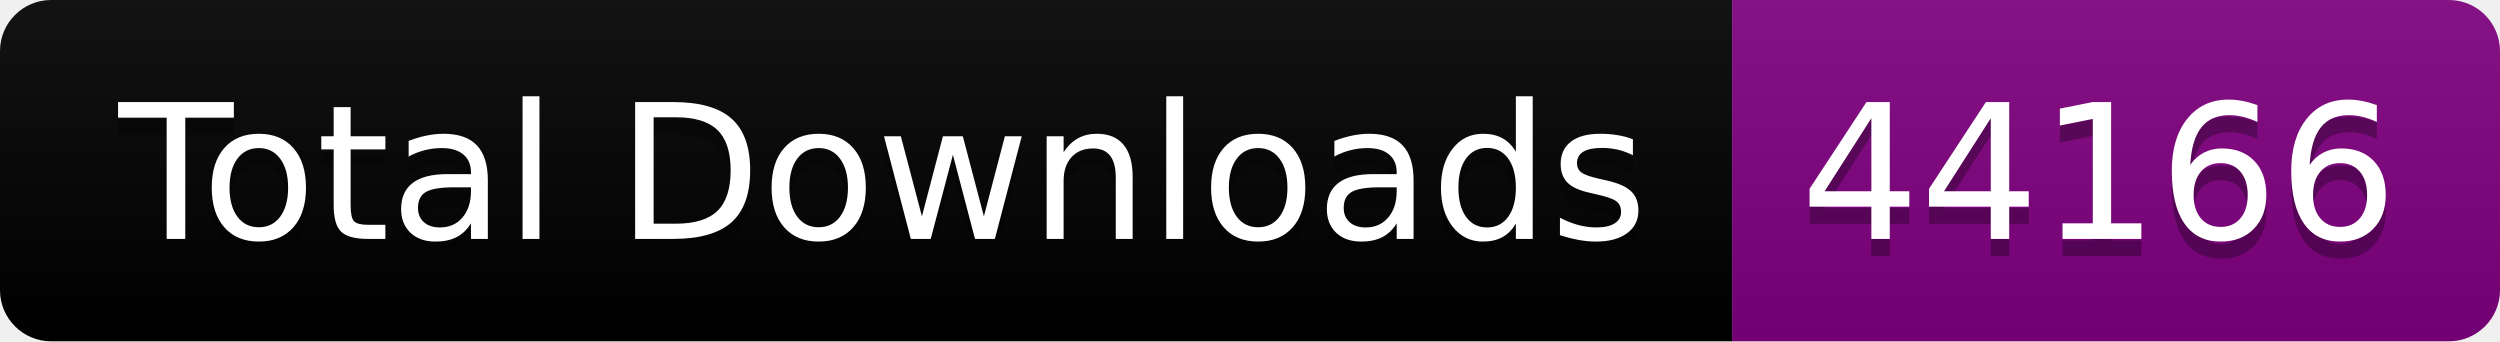
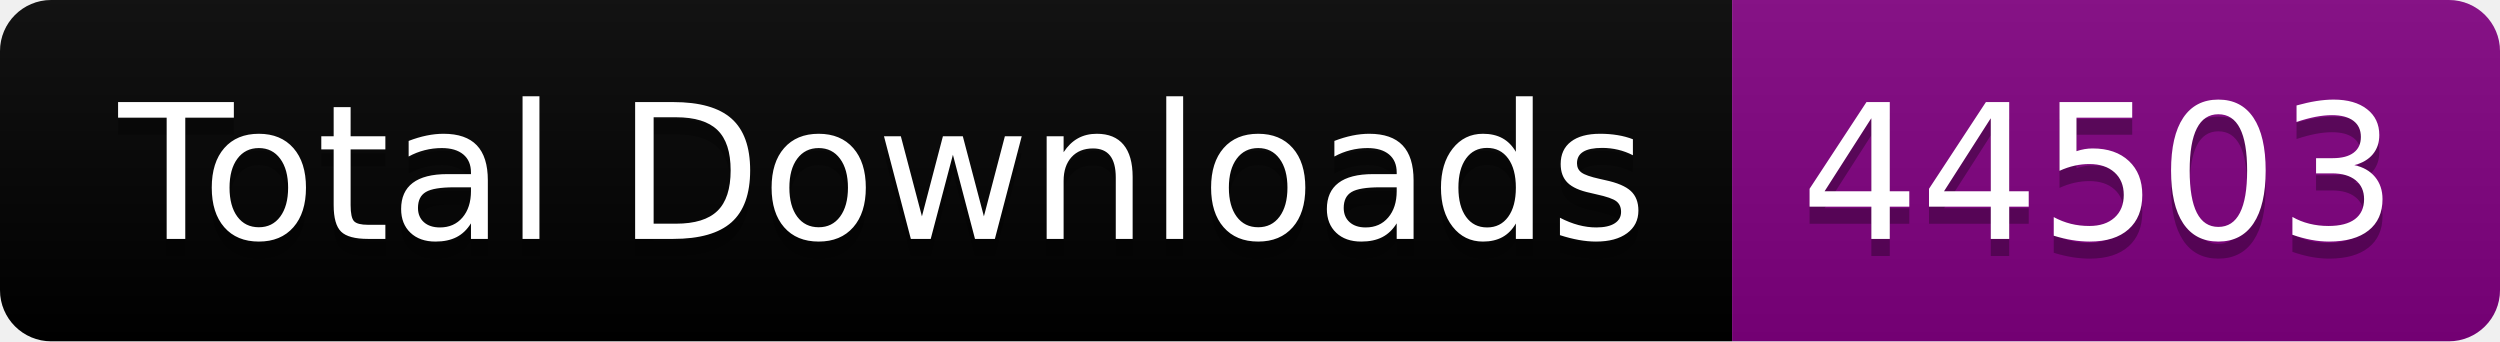
<svg xmlns="http://www.w3.org/2000/svg" width="146.5" height="20">
  <linearGradient id="smooth" x2="0" y2="100%">
    <stop offset="0" stop-color="#bbb" stop-opacity=".1" />
    <stop offset="1" stop-opacity=".1" />
  </linearGradient>
  <clipPath id="round">
    <rect width="146.5" height="20" rx="3" fill="#fff" />
  </clipPath>
  <g clip-path="url(#round)">
    <rect width="101.5" height="20" fill="black" />
    <rect x="101.5" width="45.0" height="20" fill="purple" />
    <rect width="146.5" height="20" fill="url(#smooth)" />
  </g>
  <g fill="#fff" text-anchor="middle" font-family="DejaVu Sans,Verdana,Geneva,sans-serif" font-size="110">
    <text x="517.5" y="150" fill="#010101" fill-opacity=".3" transform="scale(0.1)" textLength="915.0" lengthAdjust="spacing">Total Downloads</text>
    <text x="517.5" y="140" transform="scale(0.1)" textLength="915.0" lengthAdjust="spacing">Total Downloads</text>
-     <text x="1230.0" y="150" fill="#010101" fill-opacity=".3" transform="scale(0.1)" textLength="350.0" lengthAdjust="spacing">44166</text>
-     <text x="1230.0" y="140" transform="scale(0.1)" textLength="350.0" lengthAdjust="spacing">44166</text>
+     <text x="1230.0" y="150" fill="#010101" fill-opacity=".3" transform="scale(0.1)" textLength="350.0" lengthAdjust="spacing">44503</text>
+     <text x="1230.0" y="140" transform="scale(0.1)" textLength="350.0" lengthAdjust="spacing">44503</text>
  </g>
</svg>
